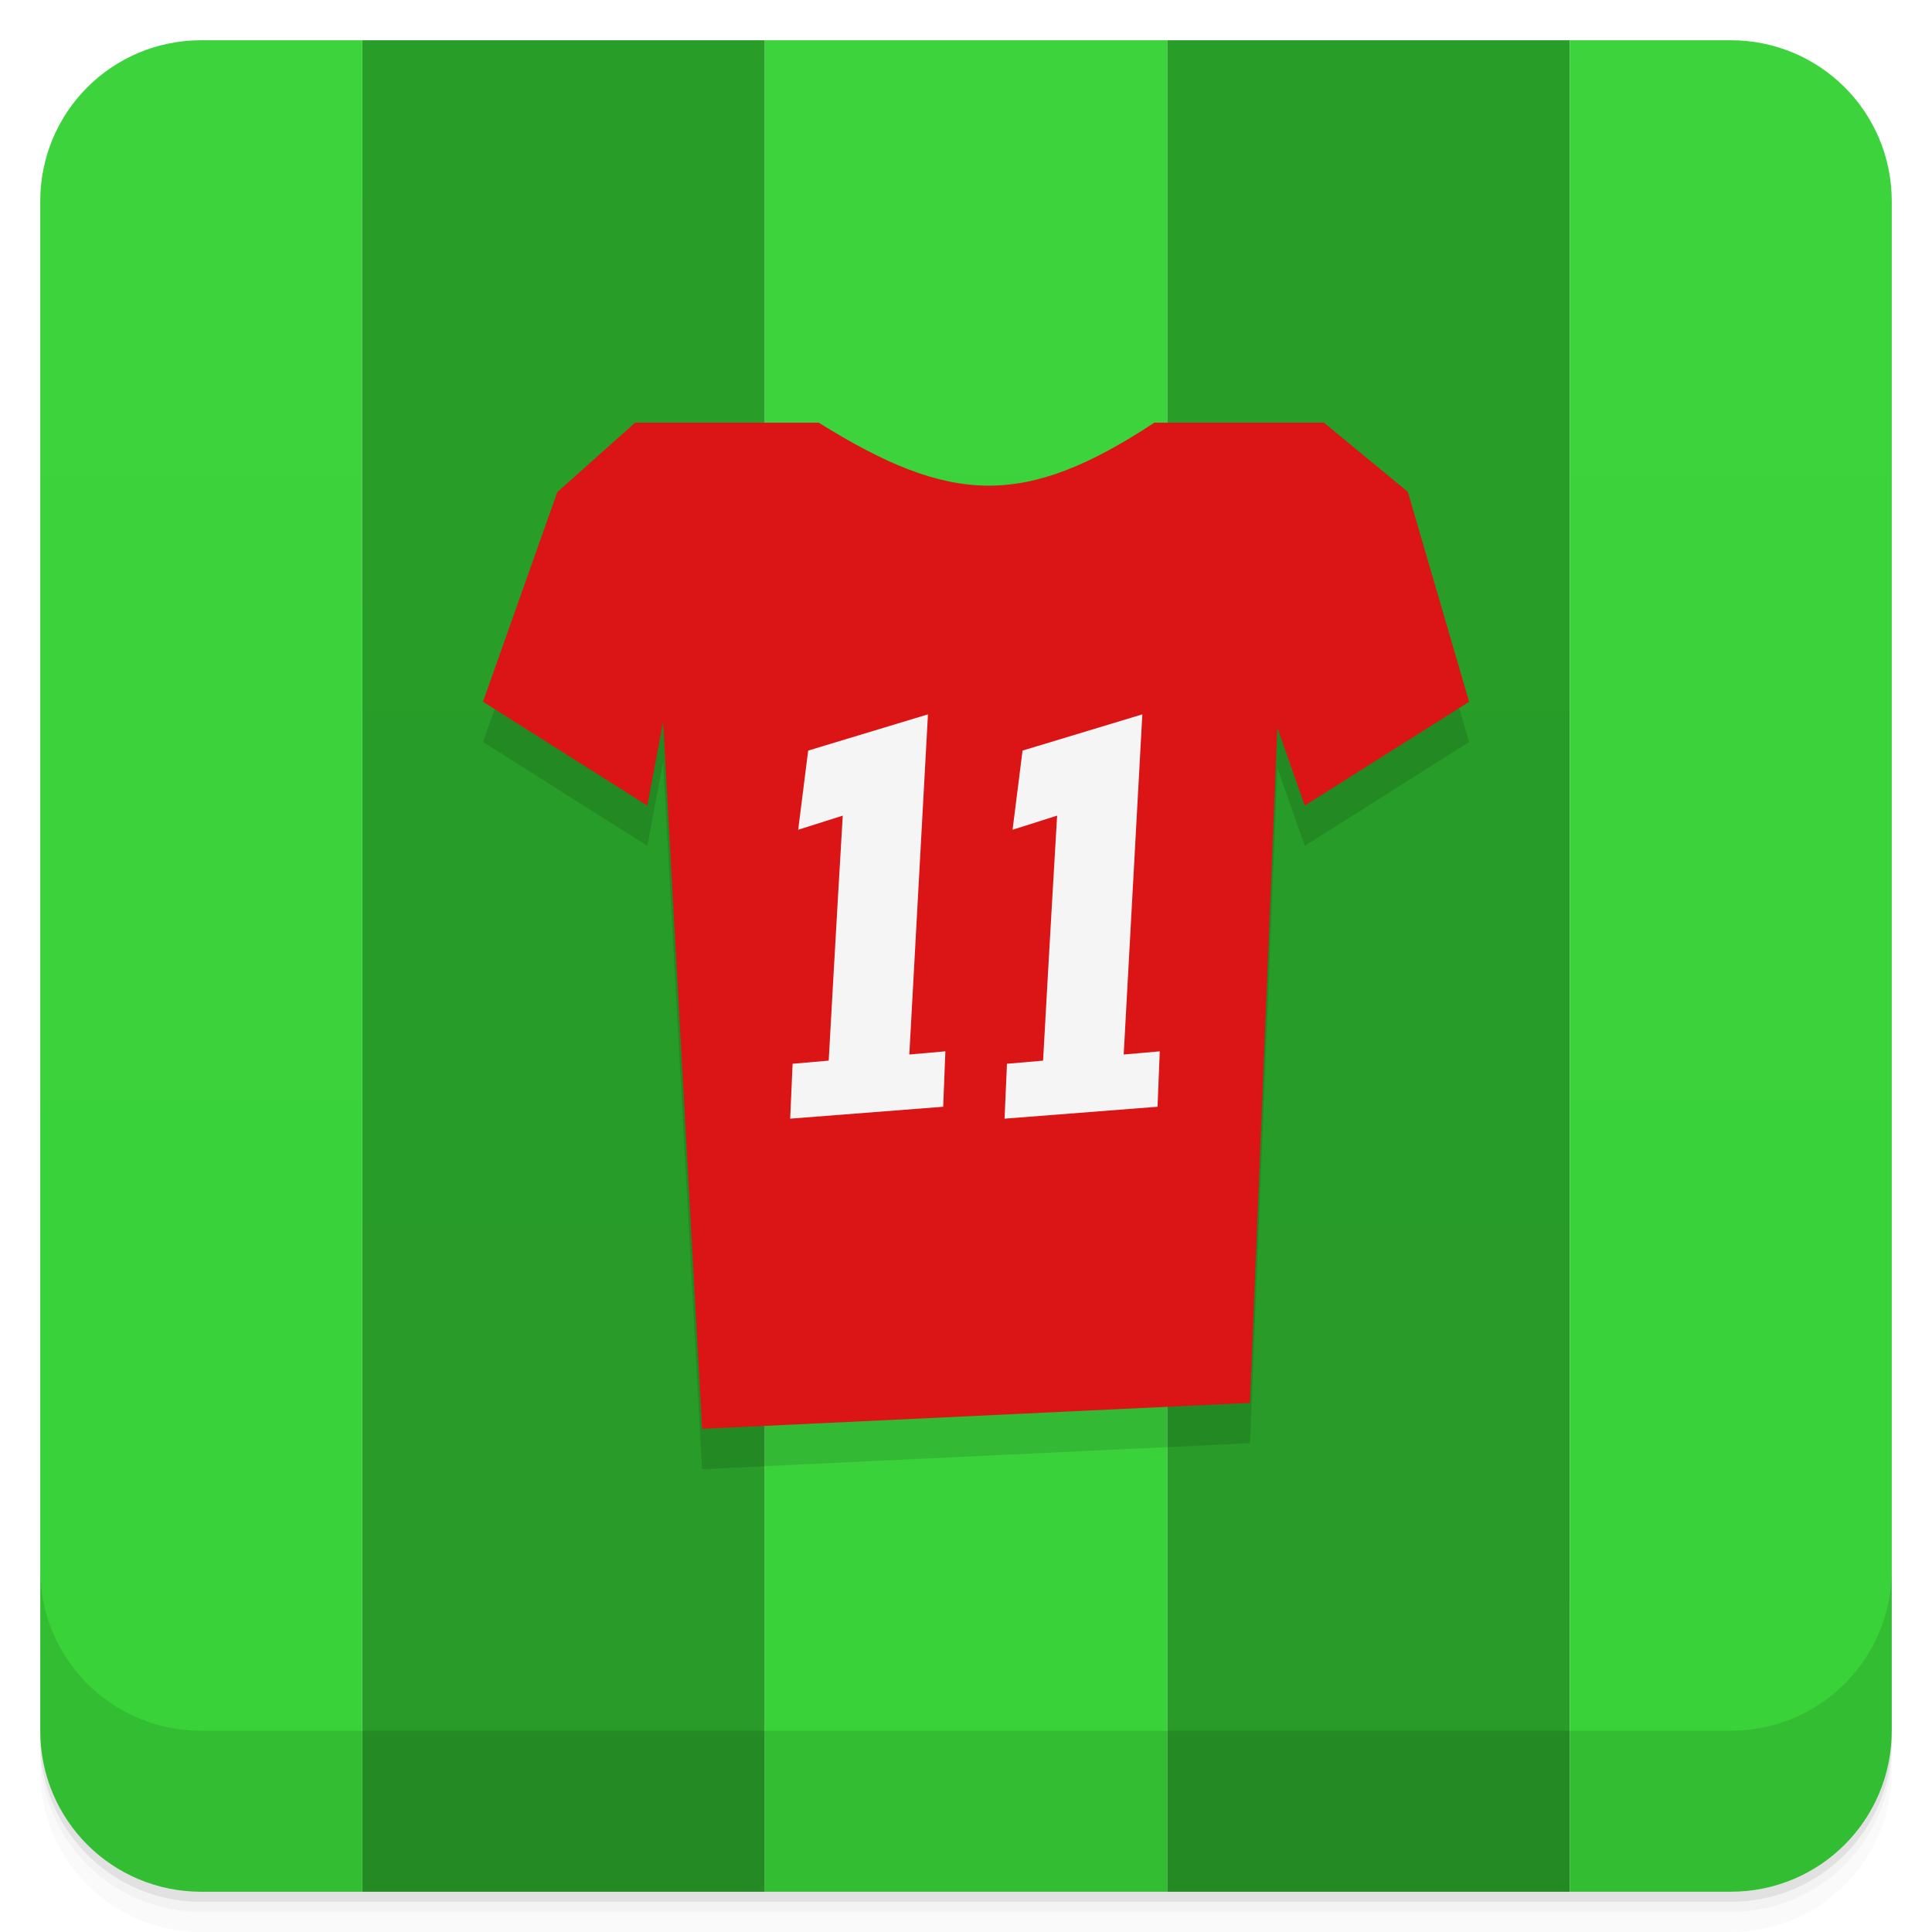
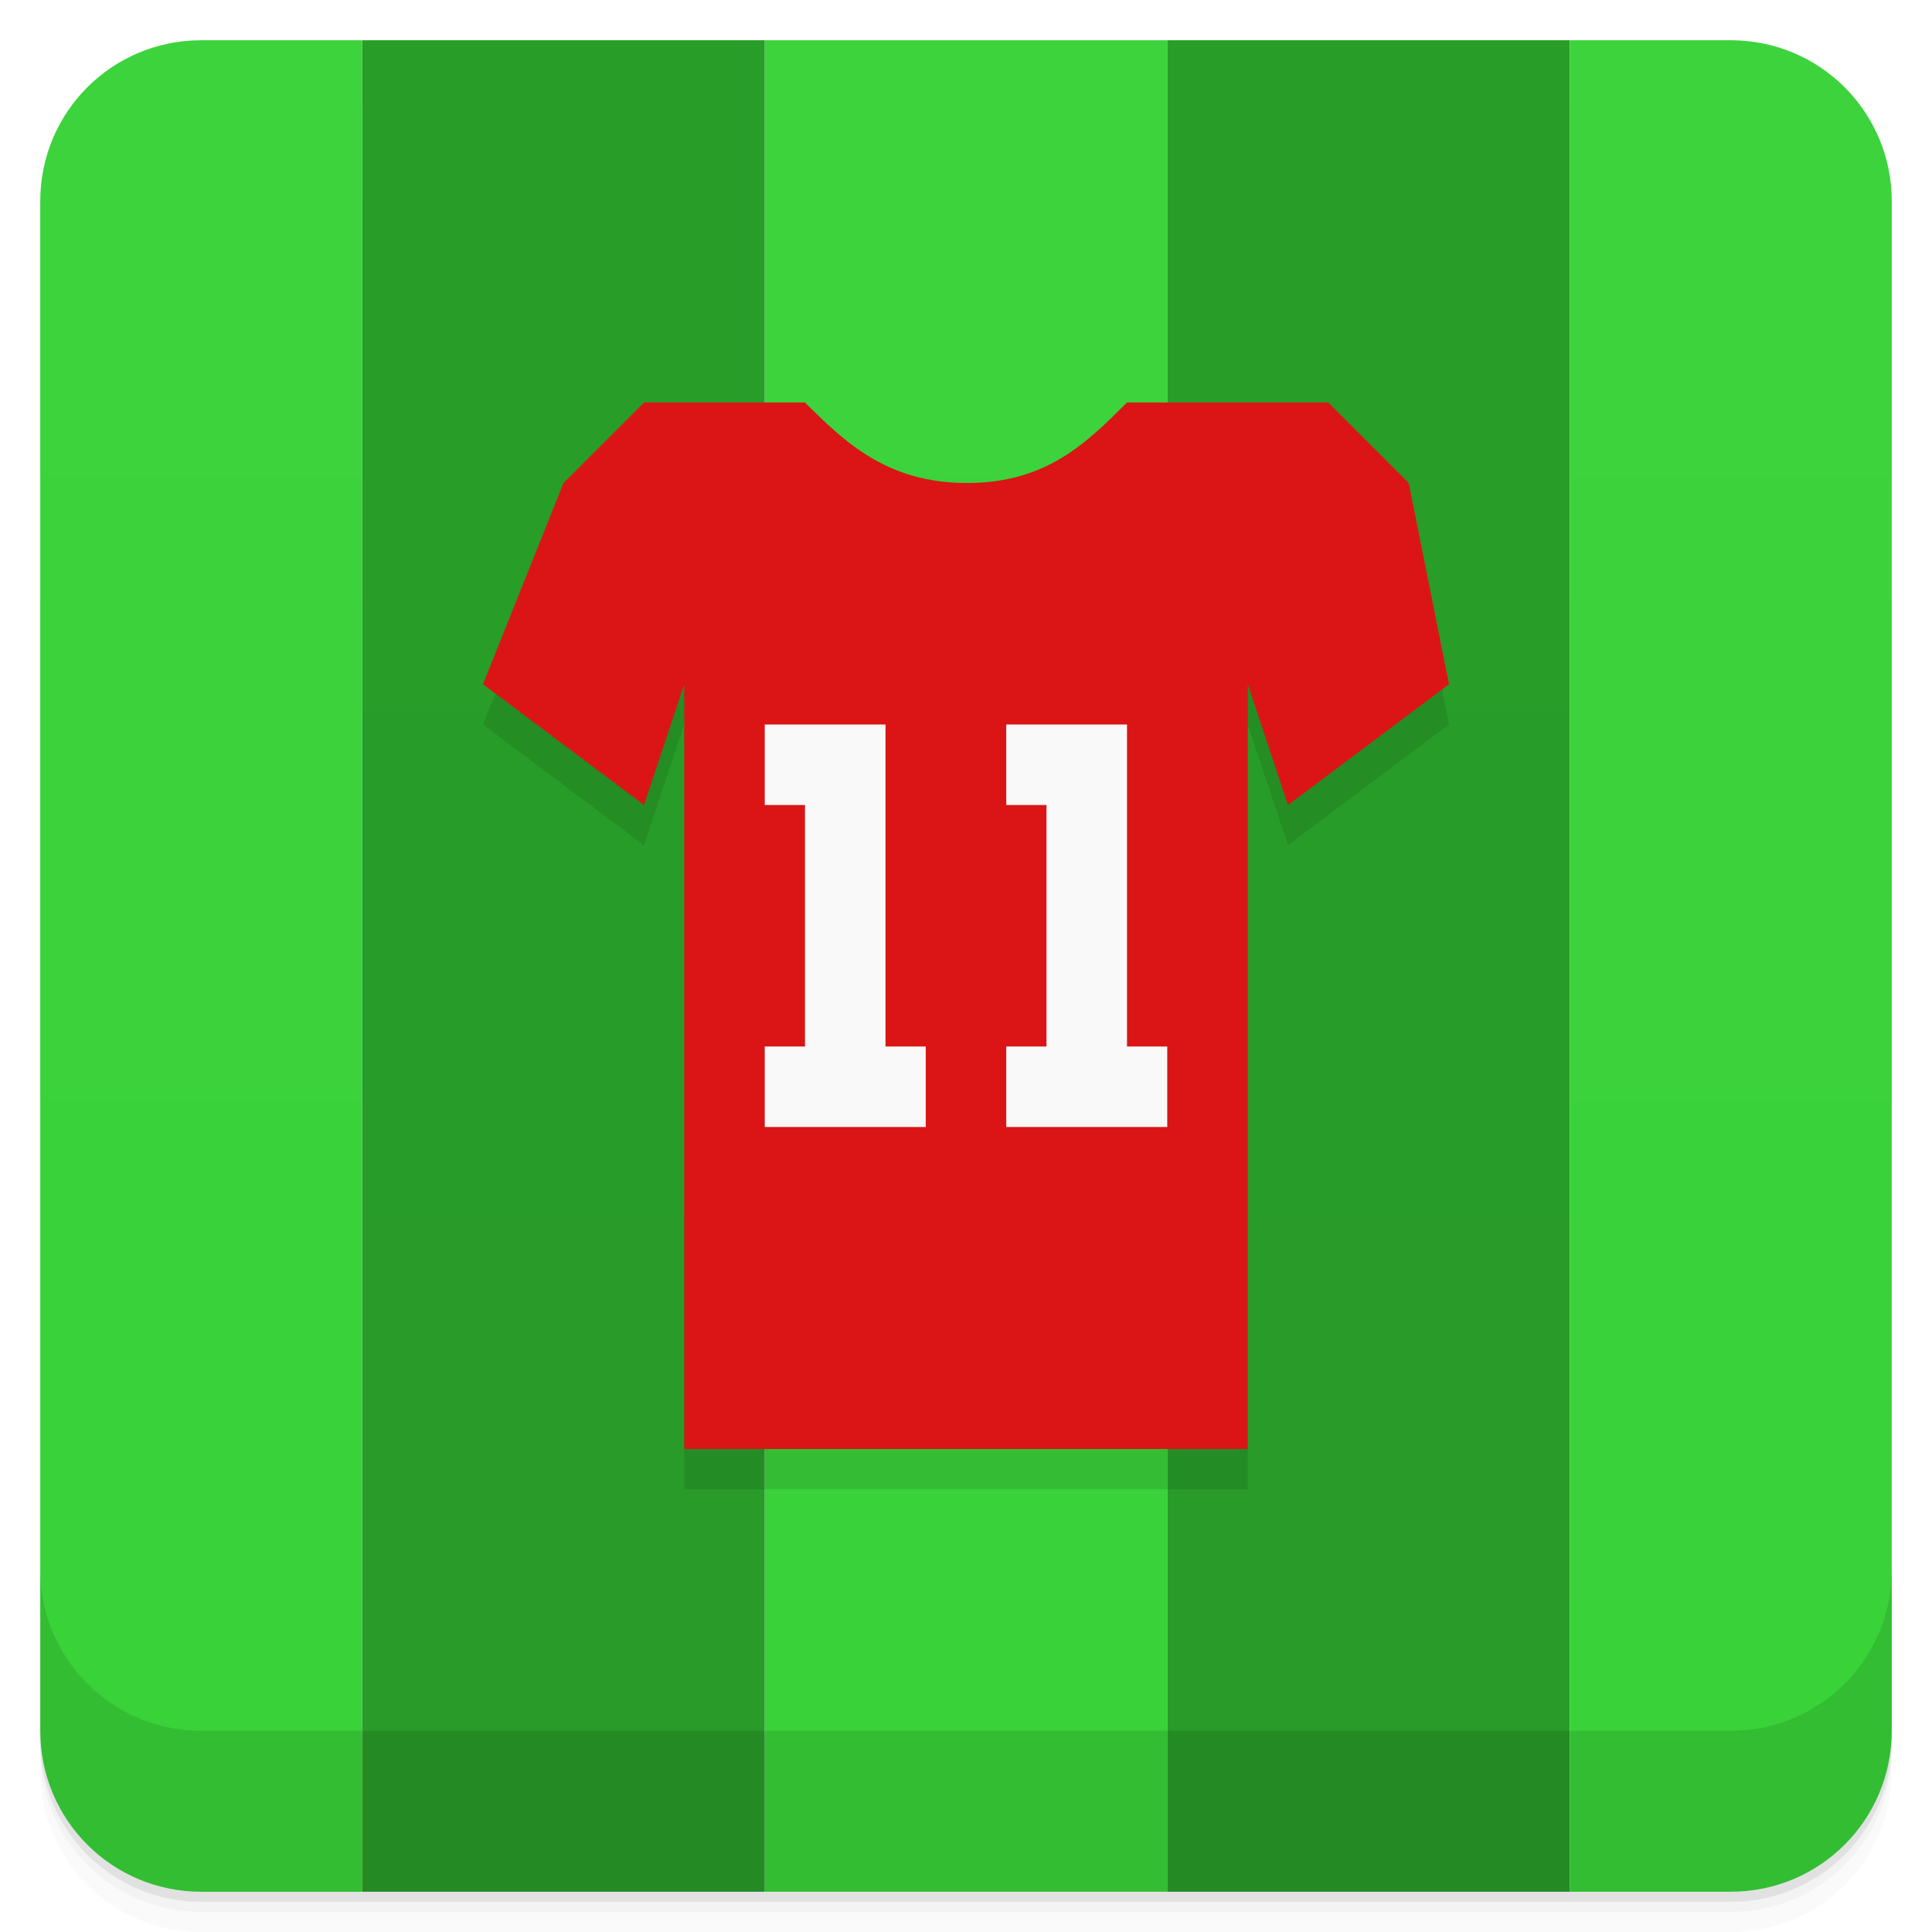
- <svg xmlns="http://www.w3.org/2000/svg" xmlns:xlink="http://www.w3.org/1999/xlink" id="svg4340" height="48" viewBox="0 0 48 48" width="48" version="1.1">
-   <defs id="defs4342">
-     <linearGradient id="linearGradient3775" y1="1" x2="0" y2="47" gradientUnits="userSpaceOnUse">
-       <stop id="stop7-18" style="stop-color:#42d442" offset="0" />
-       <stop id="stop9-59" style="stop-color:#32d032;stop-opacity:.992" offset="1" />
+ <svg xmlns="http://www.w3.org/2000/svg" xmlns:xlink="http://www.w3.org/1999/xlink" width="48" height="48" version="1.1" viewBox="0 0 48 48">
+   <defs>
+     <linearGradient id="linearGradient3775" x2="0" y1="1" y2="47" gradientUnits="userSpaceOnUse">
+       <stop style="stop-color:#42d442" offset="0" />
+       <stop style="stop-color:#32d032;stop-opacity:.992" offset="1" />
    </linearGradient>
-     <linearGradient id="linearGradient3801" y1="1" x2="0" y2="47" gradientUnits="userSpaceOnUse">
-       <stop id="stop12-7" style="stop-color:#2aa42a" offset="0" />
-       <stop id="stop14-5" style="stop-color:#269426" offset="1" />
+     <linearGradient id="linearGradient3494" x2="0" y1="1" y2="47" gradientTransform="matrix(1 0 0 4.4122 0 -81.895)" gradientUnits="userSpaceOnUse" xlink:href="#linearGradient3775" />
+     <linearGradient id="linearGradient3496" x2="0" y1="1" y2="47" gradientTransform="matrix(4.3477 0 0 4.4122 -30.129 -81.895)" gradientUnits="userSpaceOnUse" xlink:href="#linearGradient3775" />
+     <linearGradient id="linearGradient3498" x2="0" y1="1" y2="47" gradientTransform="matrix(1 0 0 4.4122 0 -81.895)" gradientUnits="userSpaceOnUse">
+       <stop style="stop-color:#2aa42a" offset="0" />
+       <stop style="stop-color:#269426" offset="1" />
    </linearGradient>
-     <linearGradient id="linearGradient3494" xlink:href="#linearGradient3775" gradientUnits="userSpaceOnUse" y1="1" gradientTransform="matrix(1 0 0 4.4122 0 -81.895)" x2="0" y2="47" />
-     <linearGradient id="linearGradient3496" xlink:href="#linearGradient3775" gradientUnits="userSpaceOnUse" y1="1" gradientTransform="matrix(4.3477 0 0 4.4122 -30.129 -81.895)" x2="0" y2="47" />
-     <linearGradient id="linearGradient3498" xlink:href="#linearGradient3801" gradientUnits="userSpaceOnUse" y1="1" gradientTransform="matrix(1 0 0 4.4122 0 -81.895)" x2="0" y2="47" />
-     <linearGradient id="linearGradient3502" xlink:href="#linearGradient3775" gradientUnits="userSpaceOnUse" y1="1" gradientTransform="matrix(3.5 0 0 4.4122 -97.5 -81.895)" x2="0" y2="47" />
+     <linearGradient id="linearGradient3502" x2="0" y1="1" y2="47" gradientTransform="matrix(3.5 0 0 4.4122 -97.5 -81.895)" gradientUnits="userSpaceOnUse" xlink:href="#linearGradient3775" />
  </defs>
-   <path id="path24" style="fill:url(#linearGradient3494)" d="m19 1v46h10v-46h-10z" />
-   <path id="path26" style="fill:url(#linearGradient3496)" d="m5 1c-2.216 0-4 1.784-4 4v38c0 2.216 1.784 4 4 4h4v-46h-4z" />
-   <path id="path28" style="fill:url(#linearGradient3498)" d="m9 1v46h10v-46h-10z" />
-   <path id="path30" style="fill:url(#linearGradient3498)" d="m29 1v46h10v-46h-10z" />
-   <g id="g21">
-     <path id="path23" style="opacity:.02" d="m1 43v0.25c0 2.216 1.784 4 4 4h38c2.216 0 4-1.784 4-4v-0.25c0 2.216-1.784 4-4 4h-38c-2.216 0-4-1.784-4-4zm0 0.5v0.5c0 2.216 1.784 4 4 4h38c2.216 0 4-1.784 4-4v-0.5c0 2.216-1.784 4-4 4h-38c-2.216 0-4-1.784-4-4z" />
-     <path id="path25" style="opacity:.05" d="m1 43.25v0.25c0 2.216 1.784 4 4 4h38c2.216 0 4-1.784 4-4v-0.25c0 2.216-1.784 4-4 4h-38c-2.216 0-4-1.784-4-4z" />
-     <path id="path27" style="opacity:.1" d="m1 43v0.25c0 2.216 1.784 4 4 4h38c2.216 0 4-1.784 4-4v-0.25c0 2.216-1.784 4-4 4h-38c-2.216 0-4-1.784-4-4z" />
+   <path d="m19 1v46h10v-46h-10z" style="fill:url(#linearGradient3494)" />
+   <path d="m5 1c-2.216 0-4 1.784-4 4v38c0 2.216 1.784 4 4 4h4v-46h-4z" style="fill:url(#linearGradient3496)" />
+   <path d="m9 1v46h10v-46h-10z" style="fill:url(#linearGradient3498)" />
+   <path d="m29 1v46h10v-46h-10z" style="fill:url(#linearGradient3498)" />
+   <path d="m1 43v0.25c0 2.216 1.784 4 4 4h38c2.216 0 4-1.784 4-4v-0.25c0 2.216-1.784 4-4 4h-38c-2.216 0-4-1.784-4-4zm0 0.5v0.5c0 2.216 1.784 4 4 4h38c2.216 0 4-1.784 4-4v-0.5c0 2.216-1.784 4-4 4h-38c-2.216 0-4-1.784-4-4z" style="opacity:.02" />
+   <path d="m1 43.25v0.25c0 2.216 1.784 4 4 4h38c2.216 0 4-1.784 4-4v-0.25c0 2.216-1.784 4-4 4h-38c-2.216 0-4-1.784-4-4z" style="opacity:.05" />
+   <path d="m1 43v0.25c0 2.216 1.784 4 4 4h38c2.216 0 4-1.784 4-4v-0.25c0 2.216-1.784 4-4 4h-38c-2.216 0-4-1.784-4-4z" style="opacity:.1" />
+   <path d="m39 1v46h4c2.216 0 4-1.784 4-4v-38c0-2.216-1.784-4-4-4h-4z" style="fill:url(#linearGradient3502)" />
+   <g transform="translate(0,-1004.4)">
+     <path d="m1 1043.4v4c0 2.216 1.784 4 4 4h38c2.216 0 4-1.784 4-4v-4c0 2.216-1.784 4-4 4h-38c-2.216 0-4-1.784-4-4z" style="opacity:.1" />
  </g>
-   <path id="path32" style="fill:url(#linearGradient3502)" d="m39 1v46h4c2.216 0 4-1.784 4-4v-38c0-2.216-1.784-4-4-4h-4z" />
-   <g id="g57">
-     <g id="g59" transform="translate(0,-1004.4)">
-       <path id="path61" style="opacity:.1" d="m1 1043.4v4c0 2.216 1.784 4 4 4h38c2.216 0 4-1.784 4-4v-4c0 2.216-1.784 4-4 4h-38c-2.216 0-4-1.784-4-4z" />
-     </g>
-   </g>
-   <path id="path42" style="fill-opacity:0.118;fill-rule:evenodd" d="m36.5 18.436-1.523-5.217-2.085-1.718h-4.353c-3.22 2.12-5.016 2.054-8.307 0h-4.452l-1.935 1.728-1.845 5.206 4.083 2.581 0.392-2.085 0.969 17.569 13.612-0.645 0.68-16.775 0.681 1.936z" />
-   <g id="g46" style="fill:#d00" transform="matrix(.13611 0 0 .12903 7.7848 10.375)">
-     <path id="path48" style="fill:#db1515;fill-rule:evenodd" d="m210.97 54.719-11.191-40.43-15.316-13.316h-30.94c-23.661 16.427-37.1 15.92-61.28 0h-33.506l-14.214 13.393-13.557 40.35 30 20 2.881-16.16 7.119 136.16 100-5 5-130 5 15z" />
-   </g>
-   <path id="path50" style="fill:#f5f5f5" d="m19.632 27.793 0.06-1.364 0.897-0.078s0.188-3.394 0.349-6.087l-1.107 0.351 0.248-1.967 2.976-0.9-0.463 8.451 0.896-0.079-0.055 1.377z" />
-   <path id="path52" style="fill:#f5f5f5" d="m24.958 27.793 0.06-1.364 0.897-0.078s0.188-3.394 0.349-6.087l-1.107 0.351 0.248-1.967 2.976-0.9-0.463 8.451 0.896-0.079-0.055 1.377z" />
+   <path d="m36 18-1-5-2-2h-5c-1 1-2 2-3.974 2-1.974 0-3.026-1-4.026-2h-4l-2 2-2 5 4 3 1-3v19h14v-19l1 3z" style="fill-rule:evenodd;opacity:.1" />
+   <path d="m36 17-1-5-2-2h-5c-1 1-2 2-3.974 2-1.974 0-3.026-1-4.026-2h-4l-2 2-2 5 4 3 1-3v19h14v-19l1 3z" style="fill-rule:evenodd;fill:#db1515" />
+   <path d="m19 18v2h1v6h-1v2h4v-2h-1v-8zm6 0v2h1v6h-1v2h4v-2h-1v-8z" style="fill:#f9f9f9;paint-order:normal" />
</svg>
